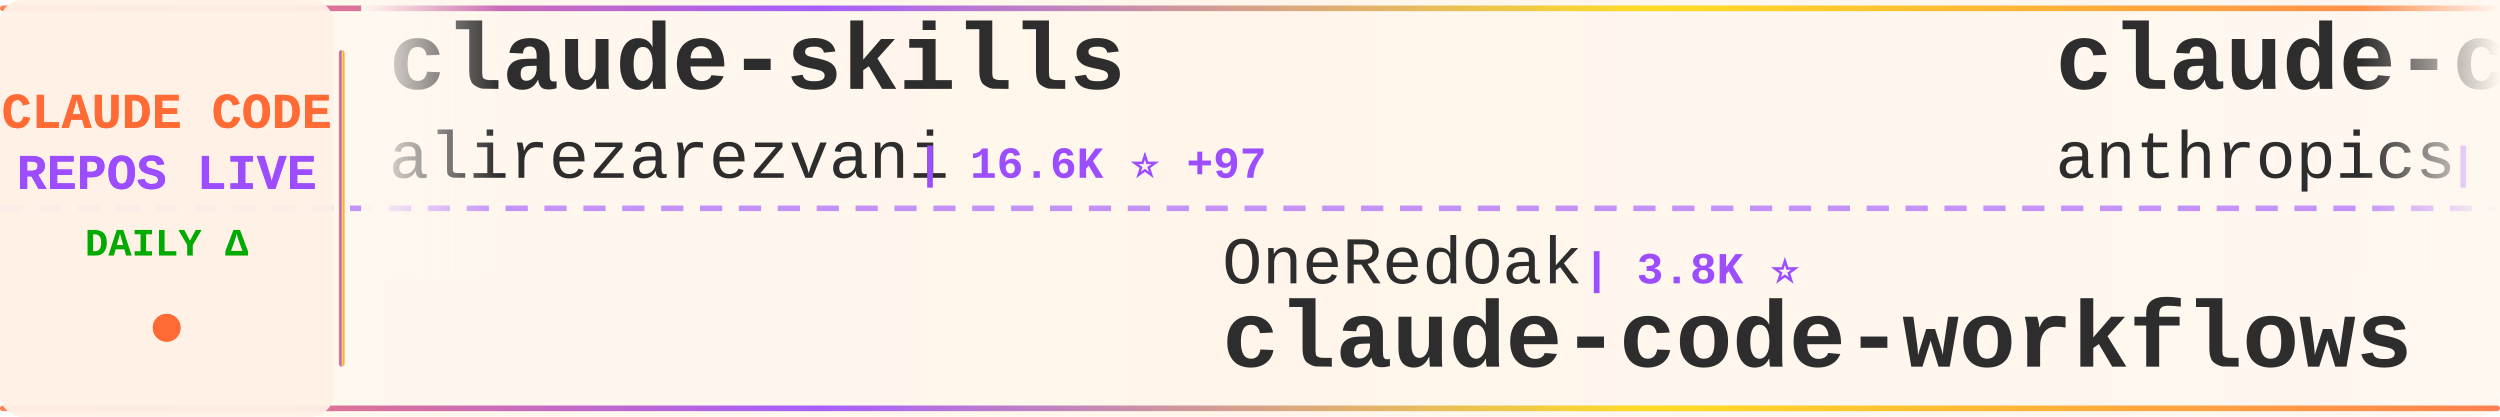
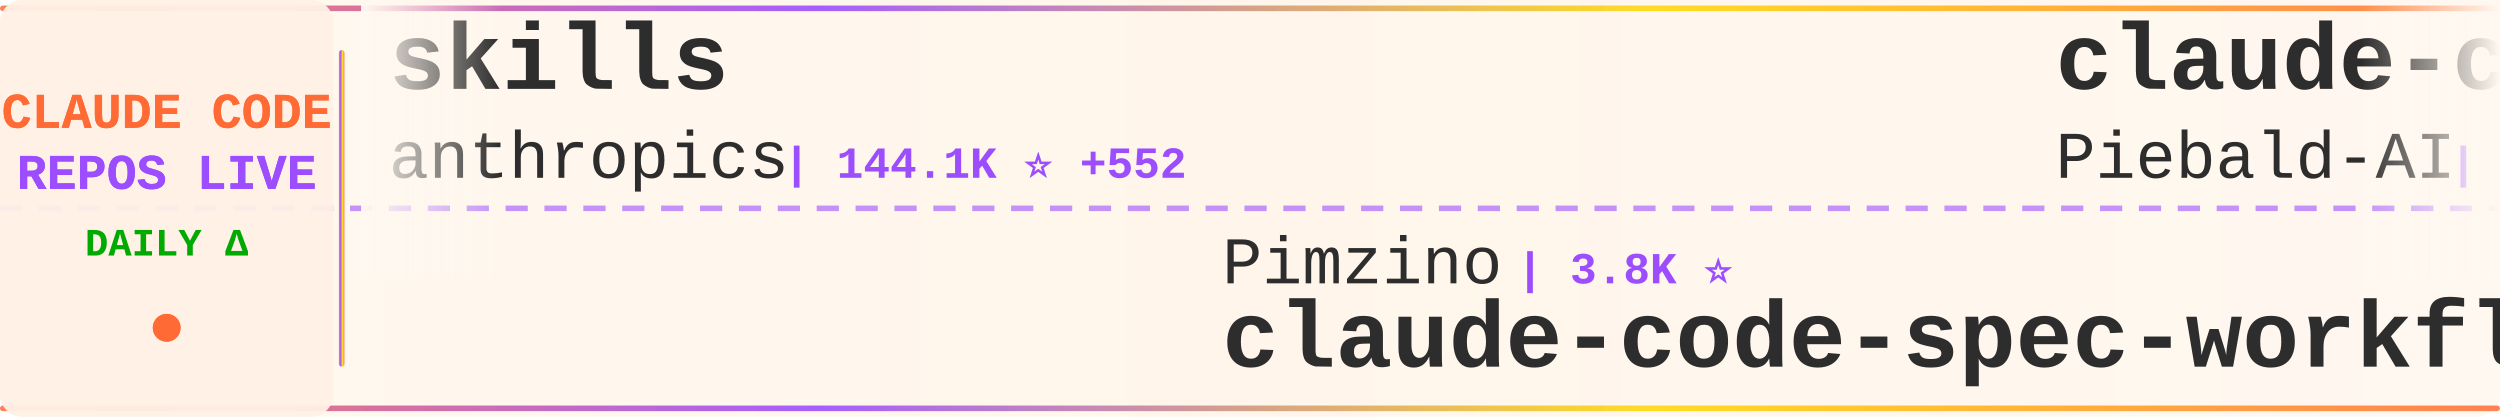
<svg xmlns="http://www.w3.org/2000/svg" width="900" height="150">
  <defs>
    <linearGradient id="tickerBg" x1="0%" y1="0%" x2="100%" y2="0%">
      <stop offset="0%" style="stop-color:#fff8f0;stop-opacity:0.98" />
      <stop offset="50%" style="stop-color:#fff5eb;stop-opacity:1" />
      <stop offset="100%" style="stop-color:#fff8f0;stop-opacity:0.98" />
    </linearGradient>
    <linearGradient id="borderGrad" x1="0%" y1="0%" x2="100%" y2="0%">
      <stop offset="0%" style="stop-color:#FF6B35;stop-opacity:0.85">
        <animate attributeName="stop-opacity" values="0.85;1;0.85" dur="2s" repeatCount="indefinite" />
      </stop>
      <stop offset="33%" style="stop-color:#9C4EFF;stop-opacity:0.9">
        <animate attributeName="stop-opacity" values="0.9;1;0.9" dur="2.2s" repeatCount="indefinite" />
      </stop>
      <stop offset="66%" style="stop-color:#FFD700;stop-opacity:0.85">
        <animate attributeName="stop-opacity" values="0.85;1;0.85" dur="1.8s" repeatCount="indefinite" />
      </stop>
      <stop offset="100%" style="stop-color:#FF6B35;stop-opacity:0.85">
        <animate attributeName="stop-opacity" values="0.85;1;0.85" dur="2s" repeatCount="indefinite" />
      </stop>
    </linearGradient>
    <filter id="textGlow">
      <feGaussianBlur stdDeviation="0.15" result="coloredBlur" />
      <feMerge>
        <feMergeNode in="coloredBlur" />
        <feMergeNode in="SourceGraphic" />
      </feMerge>
    </filter>
    <filter id="metricGlow">
      <feGaussianBlur stdDeviation="0.2" result="coloredBlur" />
      <feMerge>
        <feMergeNode in="coloredBlur" />
        <feMergeNode in="SourceGraphic" />
      </feMerge>
    </filter>
    <linearGradient id="leftFade" x1="0%" y1="0%" x2="100%" y2="0%">
      <stop offset="0%" style="stop-color:#fff8f0;stop-opacity:1" />
      <stop offset="100%" style="stop-color:#fff8f0;stop-opacity:0" />
    </linearGradient>
    <linearGradient id="rightFade" x1="0%" y1="0%" x2="100%" y2="0%">
      <stop offset="0%" style="stop-color:#fff8f0;stop-opacity:0" />
      <stop offset="100%" style="stop-color:#fff8f0;stop-opacity:1" />
    </linearGradient>
  </defs>
  <rect width="900" height="150" fill="url(#tickerBg)" rx="8" />
  <rect x="0" y="2" width="900" height="2" fill="url(#borderGrad)" rx="1" />
  <rect x="0" y="146" width="900" height="2" fill="url(#borderGrad)" rx="1" />
  <line x1="0" y1="75" x2="900" y2="75" stroke="#9C4EFF" stroke-width="2" stroke-dasharray="8 6" opacity="0.6" />
  <rect x="0" y="0" width="120" height="150" fill="#fff0e6" opacity="0.95" rx="8" />
  <text x="60" y="46" font-family="'Courier New', monospace" font-size="18" font-weight="bold" fill="#FF6B35" text-anchor="middle" filter="url(#textGlow)">
    CLAUDE CODE
  </text>
  <text x="60" y="68" font-family="'Courier New', monospace" font-size="18" font-weight="bold" fill="#9C4EFF" text-anchor="middle" filter="url(#textGlow)">
    REPOS LIVE
  </text>
  <text x="60" y="92" font-family="'Courier New', monospace" font-size="14" font-weight="bold" fill="#00aa00" text-anchor="middle">
    DAILY Δ
  </text>
  <circle cx="60" cy="118" r="5" fill="#FF6B35" filter="url(#metricGlow)">
    <animate attributeName="r" values="4;6;4" dur="1.5s" repeatCount="indefinite" />
    <animate attributeName="opacity" values="0.6;1;0.6" dur="1.5s" repeatCount="indefinite" />
  </circle>
  <rect x="122" y="18" width="2" height="114" fill="url(#borderGrad)" rx="1" />
  <clipPath id="tickerClip">
    <rect x="130" y="0" width="770" height="150" />
  </clipPath>
  <g clip-path="url(#tickerClip)">
    <g id="tickerItems">
      <animateTransform attributeName="transform" attributeType="XML" type="translate" from="0 0" to="-3000 0" dur="54s" repeatCount="indefinite" />
      <g transform="translate(0, 0)">
-         <text x="140" y="32" font-family="'Courier New', monospace" font-size="34" font-weight="bold" fill="#2d2d2d">claude-skills</text>
-         <text x="140" y="64" font-family="'Courier New', monospace" font-size="24" font-weight="normal" fill="#2d2d2d" opacity="1.0">alirezarezvani</text>
-         <text x="330" y="64" font-family="'Courier New', monospace" font-size="16" font-weight="bold" fill="#9C4EFF"> | 16.6K ⭐ +97</text>
+         <text x="140" y="32" font-family="'Courier New', monospace" font-size="34" font-weight="bold" fill="#2d2d2d">skills</text>
+         <text x="140" y="64" font-family="'Courier New', monospace" font-size="24" font-weight="normal" fill="#2d2d2d" opacity="1.0">anthropics</text>
+         <text x="282" y="64" font-family="'Courier New', monospace" font-size="16" font-weight="bold" fill="#9C4EFF"> | 144.1K ⭐ +552</text>
      </g>
      <g transform="translate(300, 0)">
-         <text x="140" y="102" font-family="'Courier New', monospace" font-size="24" font-weight="normal" fill="#2d2d2d" opacity="1.0">OneRedOak</text>
-         <text x="270" y="102" font-family="'Courier New', monospace" font-size="16" font-weight="bold" fill="#9C4EFF"> | 3.8K ⭐</text>
-         <text x="140" y="132" font-family="'Courier New', monospace" font-size="34" font-weight="bold" fill="#2d2d2d">claude-code-workflows</text>
+         <text x="140" y="102" font-family="'Courier New', monospace" font-size="24" font-weight="normal" fill="#2d2d2d" opacity="1.0">Pimzino</text>
+         <text x="246" y="102" font-family="'Courier New', monospace" font-size="16" font-weight="bold" fill="#9C4EFF"> | 3.8K ⭐</text>
+         <text x="140" y="132" font-family="'Courier New', monospace" font-size="34" font-weight="bold" fill="#2d2d2d">claude-code-spec-workflo...</text>
      </g>
      <g transform="translate(600, 0)">
-         <text x="140" y="32" font-family="'Courier New', monospace" font-size="34" font-weight="bold" fill="#2d2d2d">claude-code-action</text>
-         <text x="140" y="64" font-family="'Courier New', monospace" font-size="24" font-weight="normal" fill="#2d2d2d" opacity="1.0">anthropics</text>
-         <text x="282" y="64" font-family="'Courier New', monospace" font-size="16" font-weight="bold" fill="#9C4EFF"> | 7.8K ⭐ +12</text>
+         <text x="140" y="32" font-family="'Courier New', monospace" font-size="34" font-weight="bold" fill="#2d2d2d">claude-code-system-promp...</text>
+         <text x="140" y="64" font-family="'Courier New', monospace" font-size="24" font-weight="normal" fill="#2d2d2d" opacity="1.0">Piebald-AI</text>
+         <text x="282" y="64" font-family="'Courier New', monospace" font-size="16" font-weight="bold" fill="#9C4EFF"> | 10.7K ⭐ +28</text>
      </g>
      <g transform="translate(900, 0)">
-         <text x="140" y="102" font-family="'Courier New', monospace" font-size="24" font-weight="normal" fill="#2d2d2d" opacity="1.0">affaan-m</text>
-         <text x="258" y="102" font-family="'Courier New', monospace" font-size="16" font-weight="bold" fill="#9C4EFF"> | 199.2K ⭐ +794</text>
-         <text x="140" y="132" font-family="'Courier New', monospace" font-size="34" font-weight="bold" fill="#2d2d2d">ECC</text>
+         <text x="140" y="102" font-family="'Courier New', monospace" font-size="24" font-weight="normal" fill="#2d2d2d" opacity="1.0">sickn33</text>
+         <text x="246" y="102" font-family="'Courier New', monospace" font-size="16" font-weight="bold" fill="#9C4EFF"> | 39.2K ⭐ +95</text>
+         <text x="140" y="132" font-family="'Courier New', monospace" font-size="34" font-weight="bold" fill="#2d2d2d">antigravity-awesome-skil...</text>
      </g>
      <g transform="translate(1200, 0)">
-         <text x="140" y="32" font-family="'Courier New', monospace" font-size="34" font-weight="bold" fill="#2d2d2d">claude-code-reverse</text>
-         <text x="140" y="64" font-family="'Courier New', monospace" font-size="24" font-weight="normal" fill="#2d2d2d" opacity="1.0">Yuyz0112</text>
-         <text x="258" y="64" font-family="'Courier New', monospace" font-size="16" font-weight="bold" fill="#9C4EFF"> | 2.4K ⭐</text>
+         <text x="140" y="32" font-family="'Courier New', monospace" font-size="34" font-weight="bold" fill="#2d2d2d">claude-code-harness</text>
+         <text x="140" y="64" font-family="'Courier New', monospace" font-size="24" font-weight="normal" fill="#2d2d2d" opacity="1.0">Chachamaru127</text>
+         <text x="318" y="64" font-family="'Courier New', monospace" font-size="16" font-weight="bold" fill="#9C4EFF"> | 2.3K ⭐ +80</text>
      </g>
      <g transform="translate(1500, 0)">
-         <text x="140" y="102" font-family="'Courier New', monospace" font-size="24" font-weight="normal" fill="#2d2d2d" opacity="1.0">SeemSeam</text>
-         <text x="258" y="102" font-family="'Courier New', monospace" font-size="16" font-weight="bold" fill="#9C4EFF"> | 2.8K ⭐ +11</text>
-         <text x="140" y="132" font-family="'Courier New', monospace" font-size="34" font-weight="bold" fill="#2d2d2d">claude_codex_bridge</text>
+         <text x="140" y="102" font-family="'Courier New', monospace" font-size="24" font-weight="normal" fill="#2d2d2d" opacity="1.0">Cranot</text>
+         <text x="234" y="102" font-family="'Courier New', monospace" font-size="16" font-weight="bold" fill="#9C4EFF"> | 2.8K ⭐ +1</text>
+         <text x="140" y="132" font-family="'Courier New', monospace" font-size="34" font-weight="bold" fill="#2d2d2d">claude-code-guide</text>
      </g>
      <g transform="translate(1800, 0)">
-         <text x="140" y="32" font-family="'Courier New', monospace" font-size="34" font-weight="bold" fill="#2d2d2d">Claude-Code-Source-Study</text>
-         <text x="140" y="64" font-family="'Courier New', monospace" font-size="24" font-weight="normal" fill="#2d2d2d" opacity="1.0">luyao618</text>
-         <text x="258" y="64" font-family="'Courier New', monospace" font-size="16" font-weight="bold" fill="#9C4EFF"> | 1.5K ⭐ +2</text>
+         <text x="140" y="32" font-family="'Courier New', monospace" font-size="34" font-weight="bold" fill="#2d2d2d">Auto-claude-code-researc...</text>
+         <text x="140" y="64" font-family="'Courier New', monospace" font-size="24" font-weight="normal" fill="#2d2d2d" opacity="1.0">wanshuiyin</text>
+         <text x="282" y="64" font-family="'Courier New', monospace" font-size="16" font-weight="bold" fill="#9C4EFF"> | 11.0K ⭐ +51</text>
      </g>
      <g transform="translate(2100, 0)">
-         <text x="140" y="102" font-family="'Courier New', monospace" font-size="24" font-weight="normal" fill="#2d2d2d" opacity="1.0">router-for-me</text>
-         <text x="318" y="102" font-family="'Courier New', monospace" font-size="16" font-weight="bold" fill="#9C4EFF"> | 35.5K ⭐ +98</text>
-         <text x="140" y="132" font-family="'Courier New', monospace" font-size="34" font-weight="bold" fill="#2d2d2d">CLIProxyAPI</text>
+         <text x="140" y="102" font-family="'Courier New', monospace" font-size="24" font-weight="normal" fill="#2d2d2d" opacity="1.0">1rgs</text>
+         <text x="210" y="102" font-family="'Courier New', monospace" font-size="16" font-weight="bold" fill="#9C4EFF"> | 3.6K ⭐ +1</text>
+         <text x="140" y="132" font-family="'Courier New', monospace" font-size="34" font-weight="bold" fill="#2d2d2d">claude-code-proxy</text>
      </g>
      <g transform="translate(2400, 0)">
-         <text x="140" y="32" font-family="'Courier New', monospace" font-size="34" font-weight="bold" fill="#2d2d2d">claude-code-analysis</text>
-         <text x="140" y="64" font-family="'Courier New', monospace" font-size="24" font-weight="normal" fill="#2d2d2d" opacity="1.0">liuup</text>
-         <text x="222" y="64" font-family="'Courier New', monospace" font-size="16" font-weight="bold" fill="#9C4EFF"> | 2.8K ⭐ +20</text>
+         <text x="140" y="32" font-family="'Courier New', monospace" font-size="34" font-weight="bold" fill="#2d2d2d">claude-code-infrastructu...</text>
+         <text x="140" y="64" font-family="'Courier New', monospace" font-size="24" font-weight="normal" fill="#2d2d2d" opacity="1.0">diet103</text>
+         <text x="246" y="64" font-family="'Courier New', monospace" font-size="16" font-weight="bold" fill="#9C4EFF"> | 9.7K ⭐ +3</text>
      </g>
      <g transform="translate(2700, 0)">
-         <text x="140" y="102" font-family="'Courier New', monospace" font-size="24" font-weight="normal" fill="#2d2d2d" opacity="1.0">huangserva</text>
-         <text x="282" y="102" font-family="'Courier New', monospace" font-size="16" font-weight="bold" fill="#9C4EFF"> | 592 ⭐ +1</text>
-         <text x="140" y="132" font-family="'Courier New', monospace" font-size="34" font-weight="bold" fill="#2d2d2d">claude-code-cli</text>
+         <text x="140" y="102" font-family="'Courier New', monospace" font-size="24" font-weight="normal" fill="#2d2d2d" opacity="1.0">AICoderTudou</text>
+         <text x="306" y="102" font-family="'Courier New', monospace" font-size="16" font-weight="bold" fill="#9C4EFF"> | 502 ⭐</text>
+         <text x="140" y="132" font-family="'Courier New', monospace" font-size="34" font-weight="bold" fill="#2d2d2d">claude-code-tudou</text>
      </g>
      <g transform="translate(3000, 0)">
-         <text x="140" y="32" font-family="'Courier New', monospace" font-size="34" font-weight="bold" fill="#2d2d2d">claude-skills</text>
-         <text x="140" y="64" font-family="'Courier New', monospace" font-size="24" font-weight="normal" fill="#2d2d2d" opacity="1.0">alirezarezvani</text>
-         <text x="330" y="64" font-family="'Courier New', monospace" font-size="16" font-weight="bold" fill="#9C4EFF"> | 16.6K ⭐ +97</text>
+         <text x="140" y="32" font-family="'Courier New', monospace" font-size="34" font-weight="bold" fill="#2d2d2d">skills</text>
+         <text x="140" y="64" font-family="'Courier New', monospace" font-size="24" font-weight="normal" fill="#2d2d2d" opacity="1.0">anthropics</text>
+         <text x="282" y="64" font-family="'Courier New', monospace" font-size="16" font-weight="bold" fill="#9C4EFF"> | 144.1K ⭐ +552</text>
      </g>
      <g transform="translate(3300, 0)">
-         <text x="140" y="102" font-family="'Courier New', monospace" font-size="24" font-weight="normal" fill="#2d2d2d" opacity="1.0">OneRedOak</text>
-         <text x="270" y="102" font-family="'Courier New', monospace" font-size="16" font-weight="bold" fill="#9C4EFF"> | 3.8K ⭐</text>
-         <text x="140" y="132" font-family="'Courier New', monospace" font-size="34" font-weight="bold" fill="#2d2d2d">claude-code-workflows</text>
+         <text x="140" y="102" font-family="'Courier New', monospace" font-size="24" font-weight="normal" fill="#2d2d2d" opacity="1.0">Pimzino</text>
+         <text x="246" y="102" font-family="'Courier New', monospace" font-size="16" font-weight="bold" fill="#9C4EFF"> | 3.8K ⭐</text>
+         <text x="140" y="132" font-family="'Courier New', monospace" font-size="34" font-weight="bold" fill="#2d2d2d">claude-code-spec-workflo...</text>
      </g>
      <g transform="translate(3600, 0)">
-         <text x="140" y="32" font-family="'Courier New', monospace" font-size="34" font-weight="bold" fill="#2d2d2d">claude-code-action</text>
-         <text x="140" y="64" font-family="'Courier New', monospace" font-size="24" font-weight="normal" fill="#2d2d2d" opacity="1.0">anthropics</text>
-         <text x="282" y="64" font-family="'Courier New', monospace" font-size="16" font-weight="bold" fill="#9C4EFF"> | 7.8K ⭐ +12</text>
+         <text x="140" y="32" font-family="'Courier New', monospace" font-size="34" font-weight="bold" fill="#2d2d2d">claude-code-system-promp...</text>
+         <text x="140" y="64" font-family="'Courier New', monospace" font-size="24" font-weight="normal" fill="#2d2d2d" opacity="1.0">Piebald-AI</text>
+         <text x="282" y="64" font-family="'Courier New', monospace" font-size="16" font-weight="bold" fill="#9C4EFF"> | 10.7K ⭐ +28</text>
      </g>
      <g transform="translate(3900, 0)">
-         <text x="140" y="102" font-family="'Courier New', monospace" font-size="24" font-weight="normal" fill="#2d2d2d" opacity="1.0">affaan-m</text>
-         <text x="258" y="102" font-family="'Courier New', monospace" font-size="16" font-weight="bold" fill="#9C4EFF"> | 199.2K ⭐ +794</text>
-         <text x="140" y="132" font-family="'Courier New', monospace" font-size="34" font-weight="bold" fill="#2d2d2d">ECC</text>
+         <text x="140" y="102" font-family="'Courier New', monospace" font-size="24" font-weight="normal" fill="#2d2d2d" opacity="1.0">sickn33</text>
+         <text x="246" y="102" font-family="'Courier New', monospace" font-size="16" font-weight="bold" fill="#9C4EFF"> | 39.2K ⭐ +95</text>
+         <text x="140" y="132" font-family="'Courier New', monospace" font-size="34" font-weight="bold" fill="#2d2d2d">antigravity-awesome-skil...</text>
      </g>
    </g>
  </g>
  <rect x="130" y="0" width="50" height="100" fill="url(#leftFade)" />
  <rect x="850" y="0" width="50" height="100" fill="url(#rightFade)" />
</svg>
